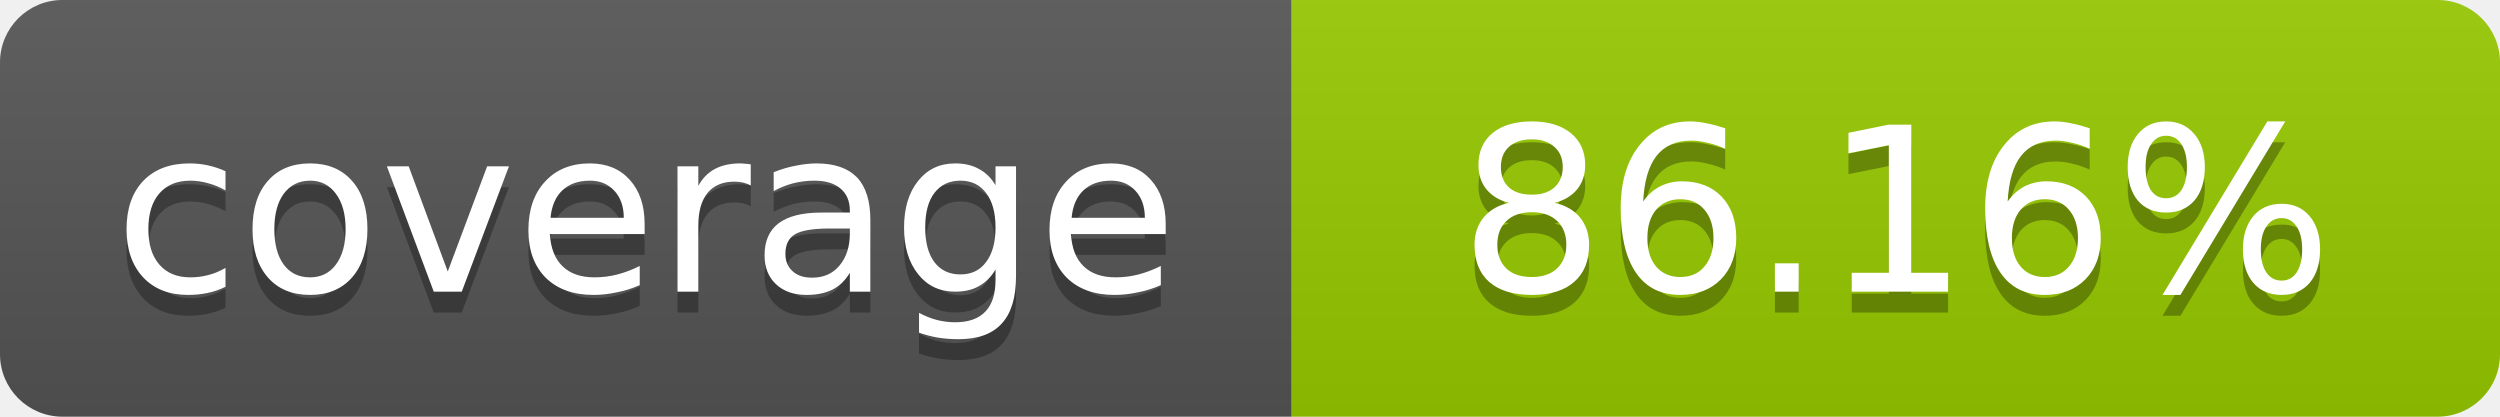
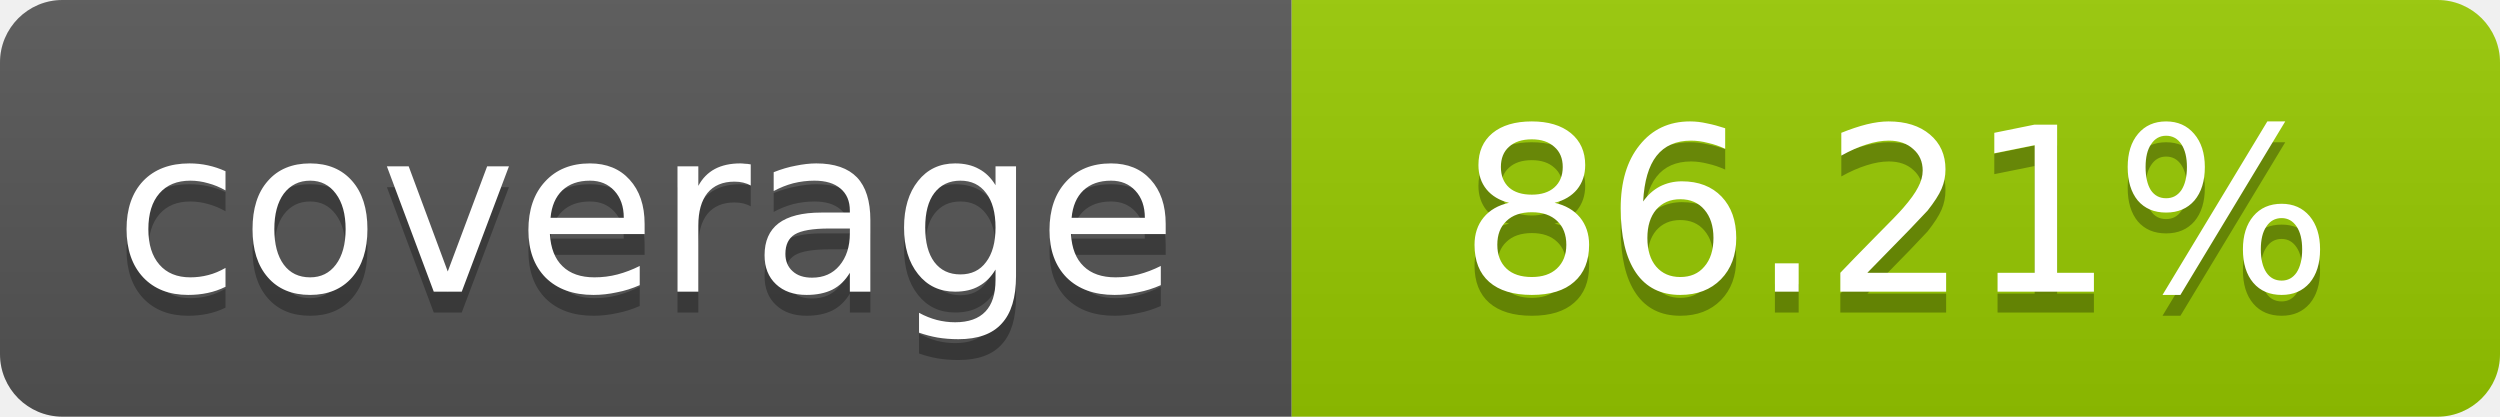
- <svg xmlns="http://www.w3.org/2000/svg" width="120" height="20" role="img" aria-label="coverage: 86.16%">
+ <svg xmlns="http://www.w3.org/2000/svg" width="120" height="20" role="img" aria-label="coverage: 86.21%">
  <linearGradient id="s" x2="0" y2="100%">
    <stop offset="0" stop-color="#bbb" stop-opacity=".1" />
    <stop offset="1" stop-opacity=".1" />
  </linearGradient>
  <clipPath id="r">
    <rect width="120" height="20" rx="3" fill="#fff" />
  </clipPath>
  <g clip-path="url(#r)">
    <rect width="62" height="20" fill="#555" />
    <rect x="62" width="58" height="20" fill="#97CA00" />
    <rect width="120" height="20" fill="url(#s)" />
  </g>
  <g fill="#fff" text-anchor="middle" font-family="Verdana,Geneva,DejaVu Sans,sans-serif" font-size="11">
    <text x="31" y="15" fill="#010101" fill-opacity=".3">coverage</text>
    <text x="31" y="14">coverage</text>
-     <text x="91" y="15" fill="#010101" fill-opacity=".3">86.16%</text>
-     <text x="91" y="14">86.16%</text>
+     <text x="91" y="15" fill="#010101" fill-opacity=".3">86.21%</text>
+     <text x="91" y="14">86.21%</text>
  </g>
</svg>
